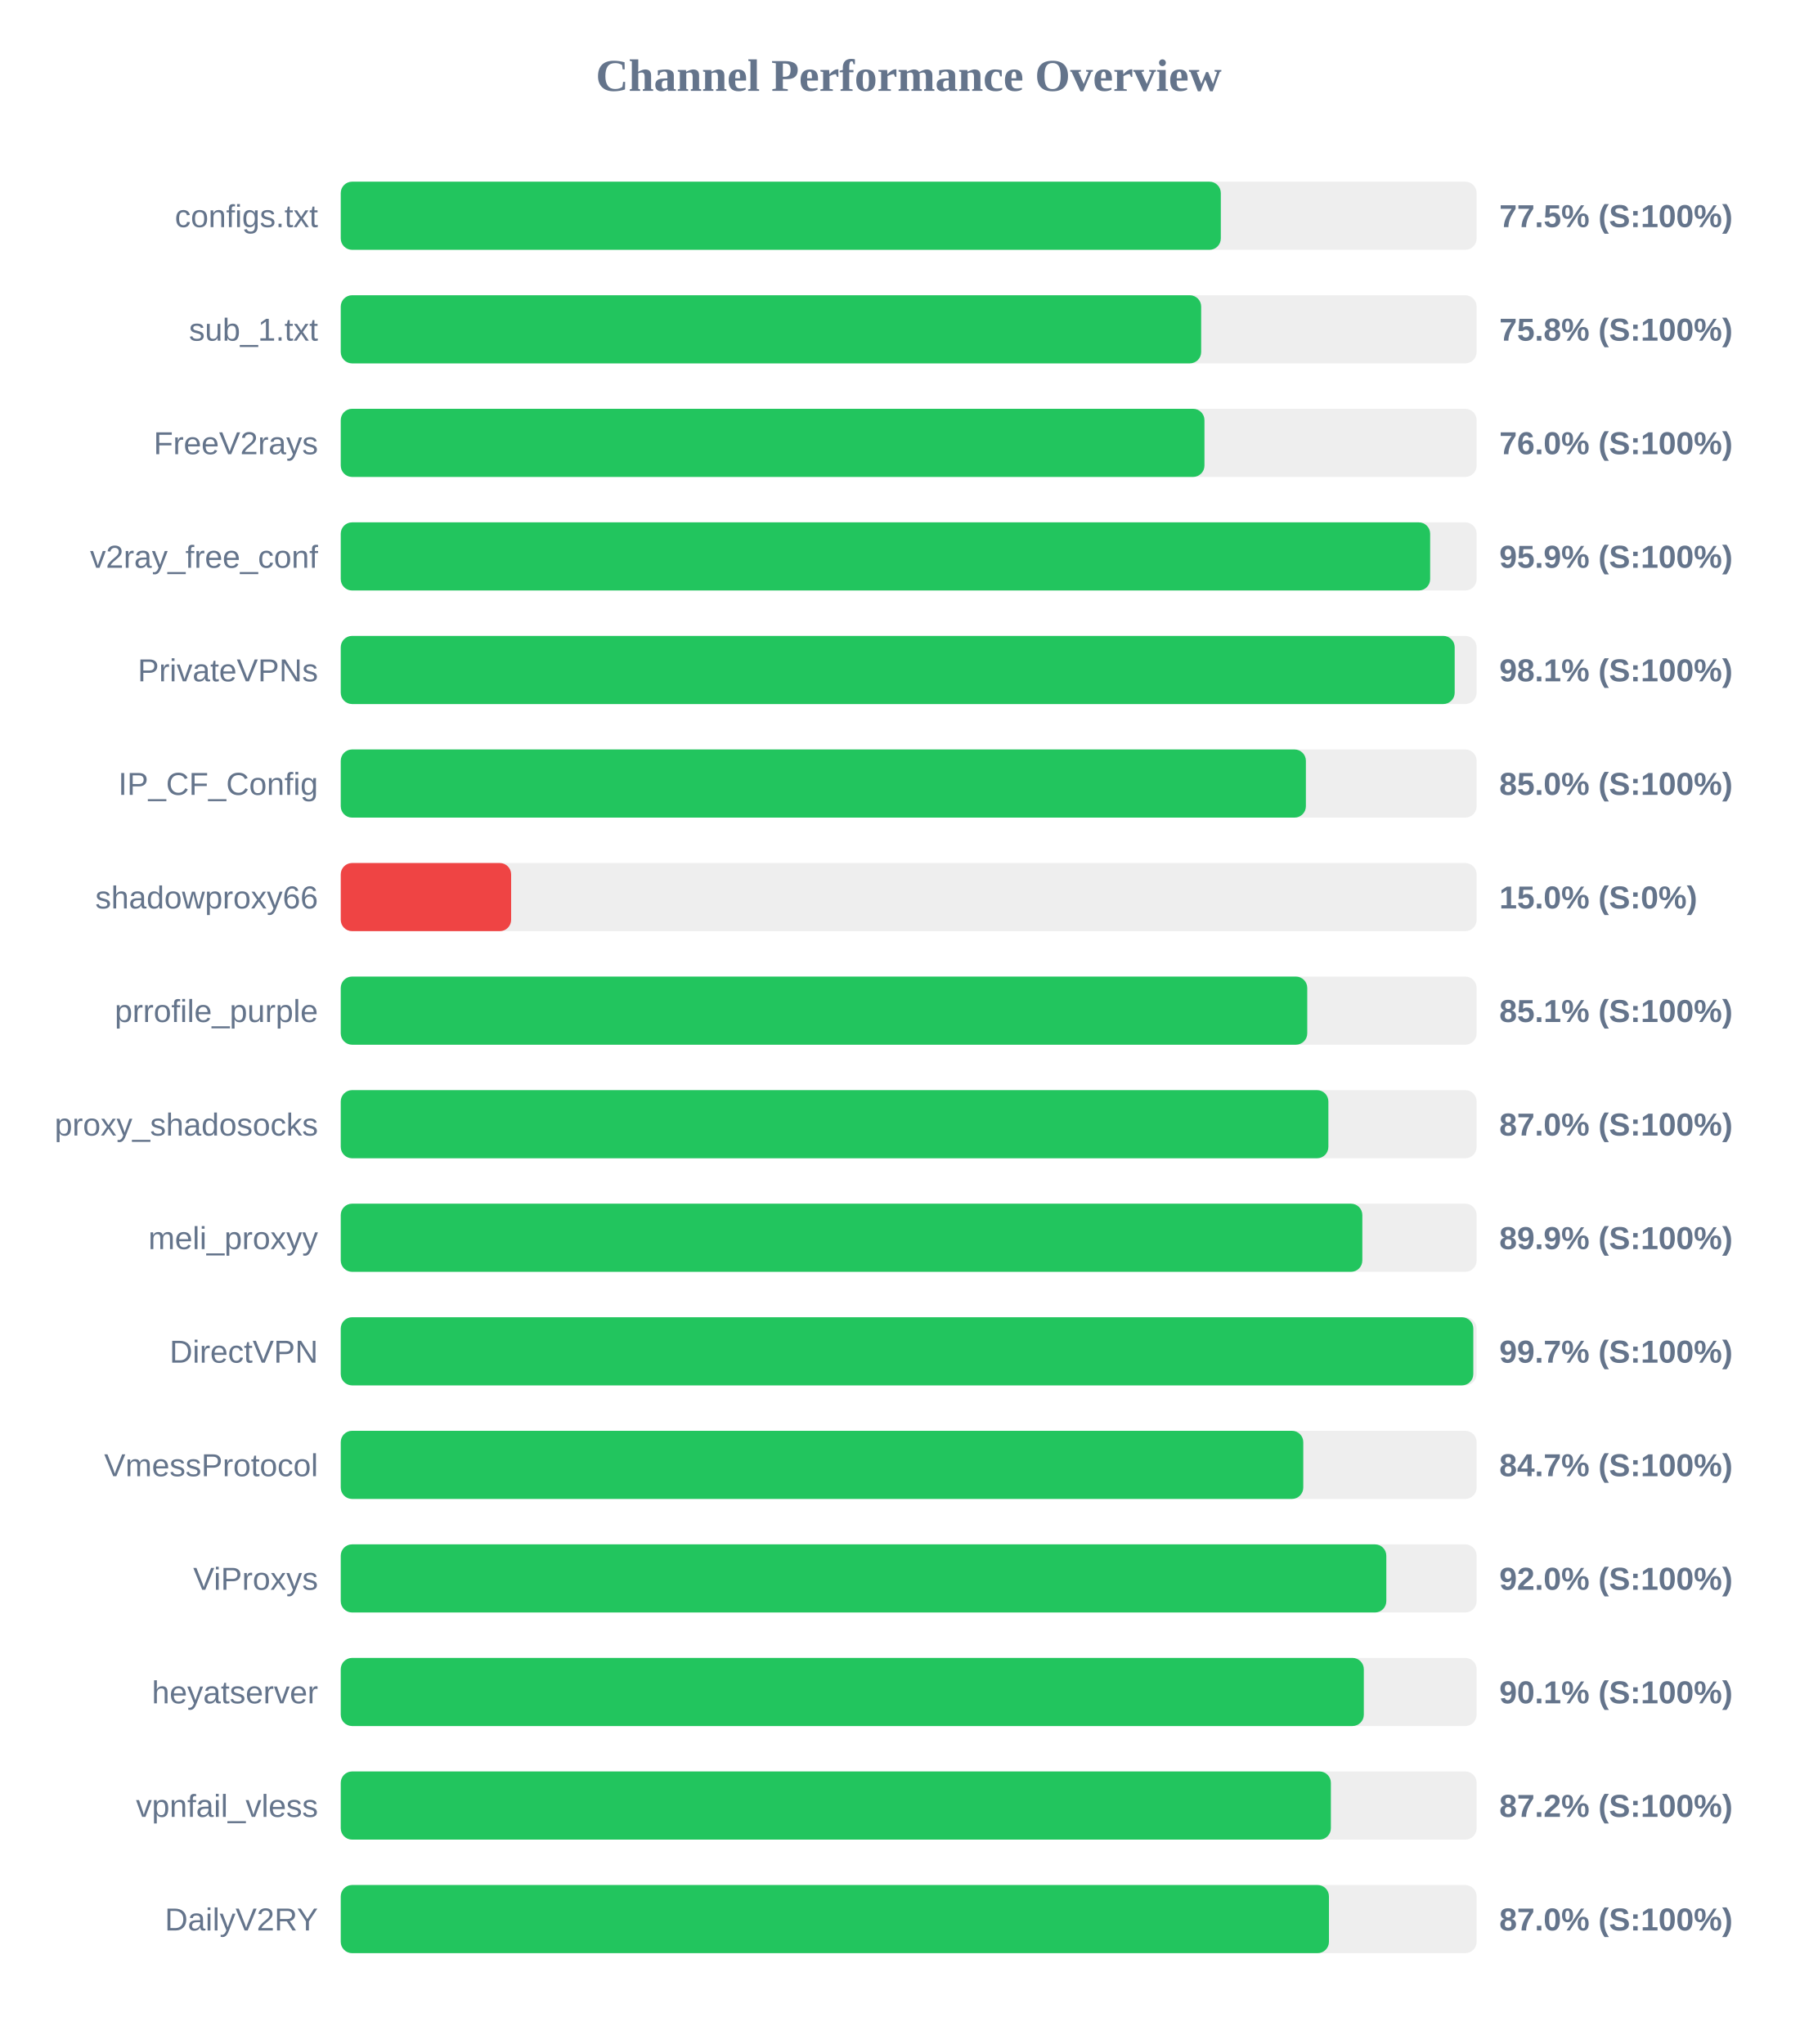
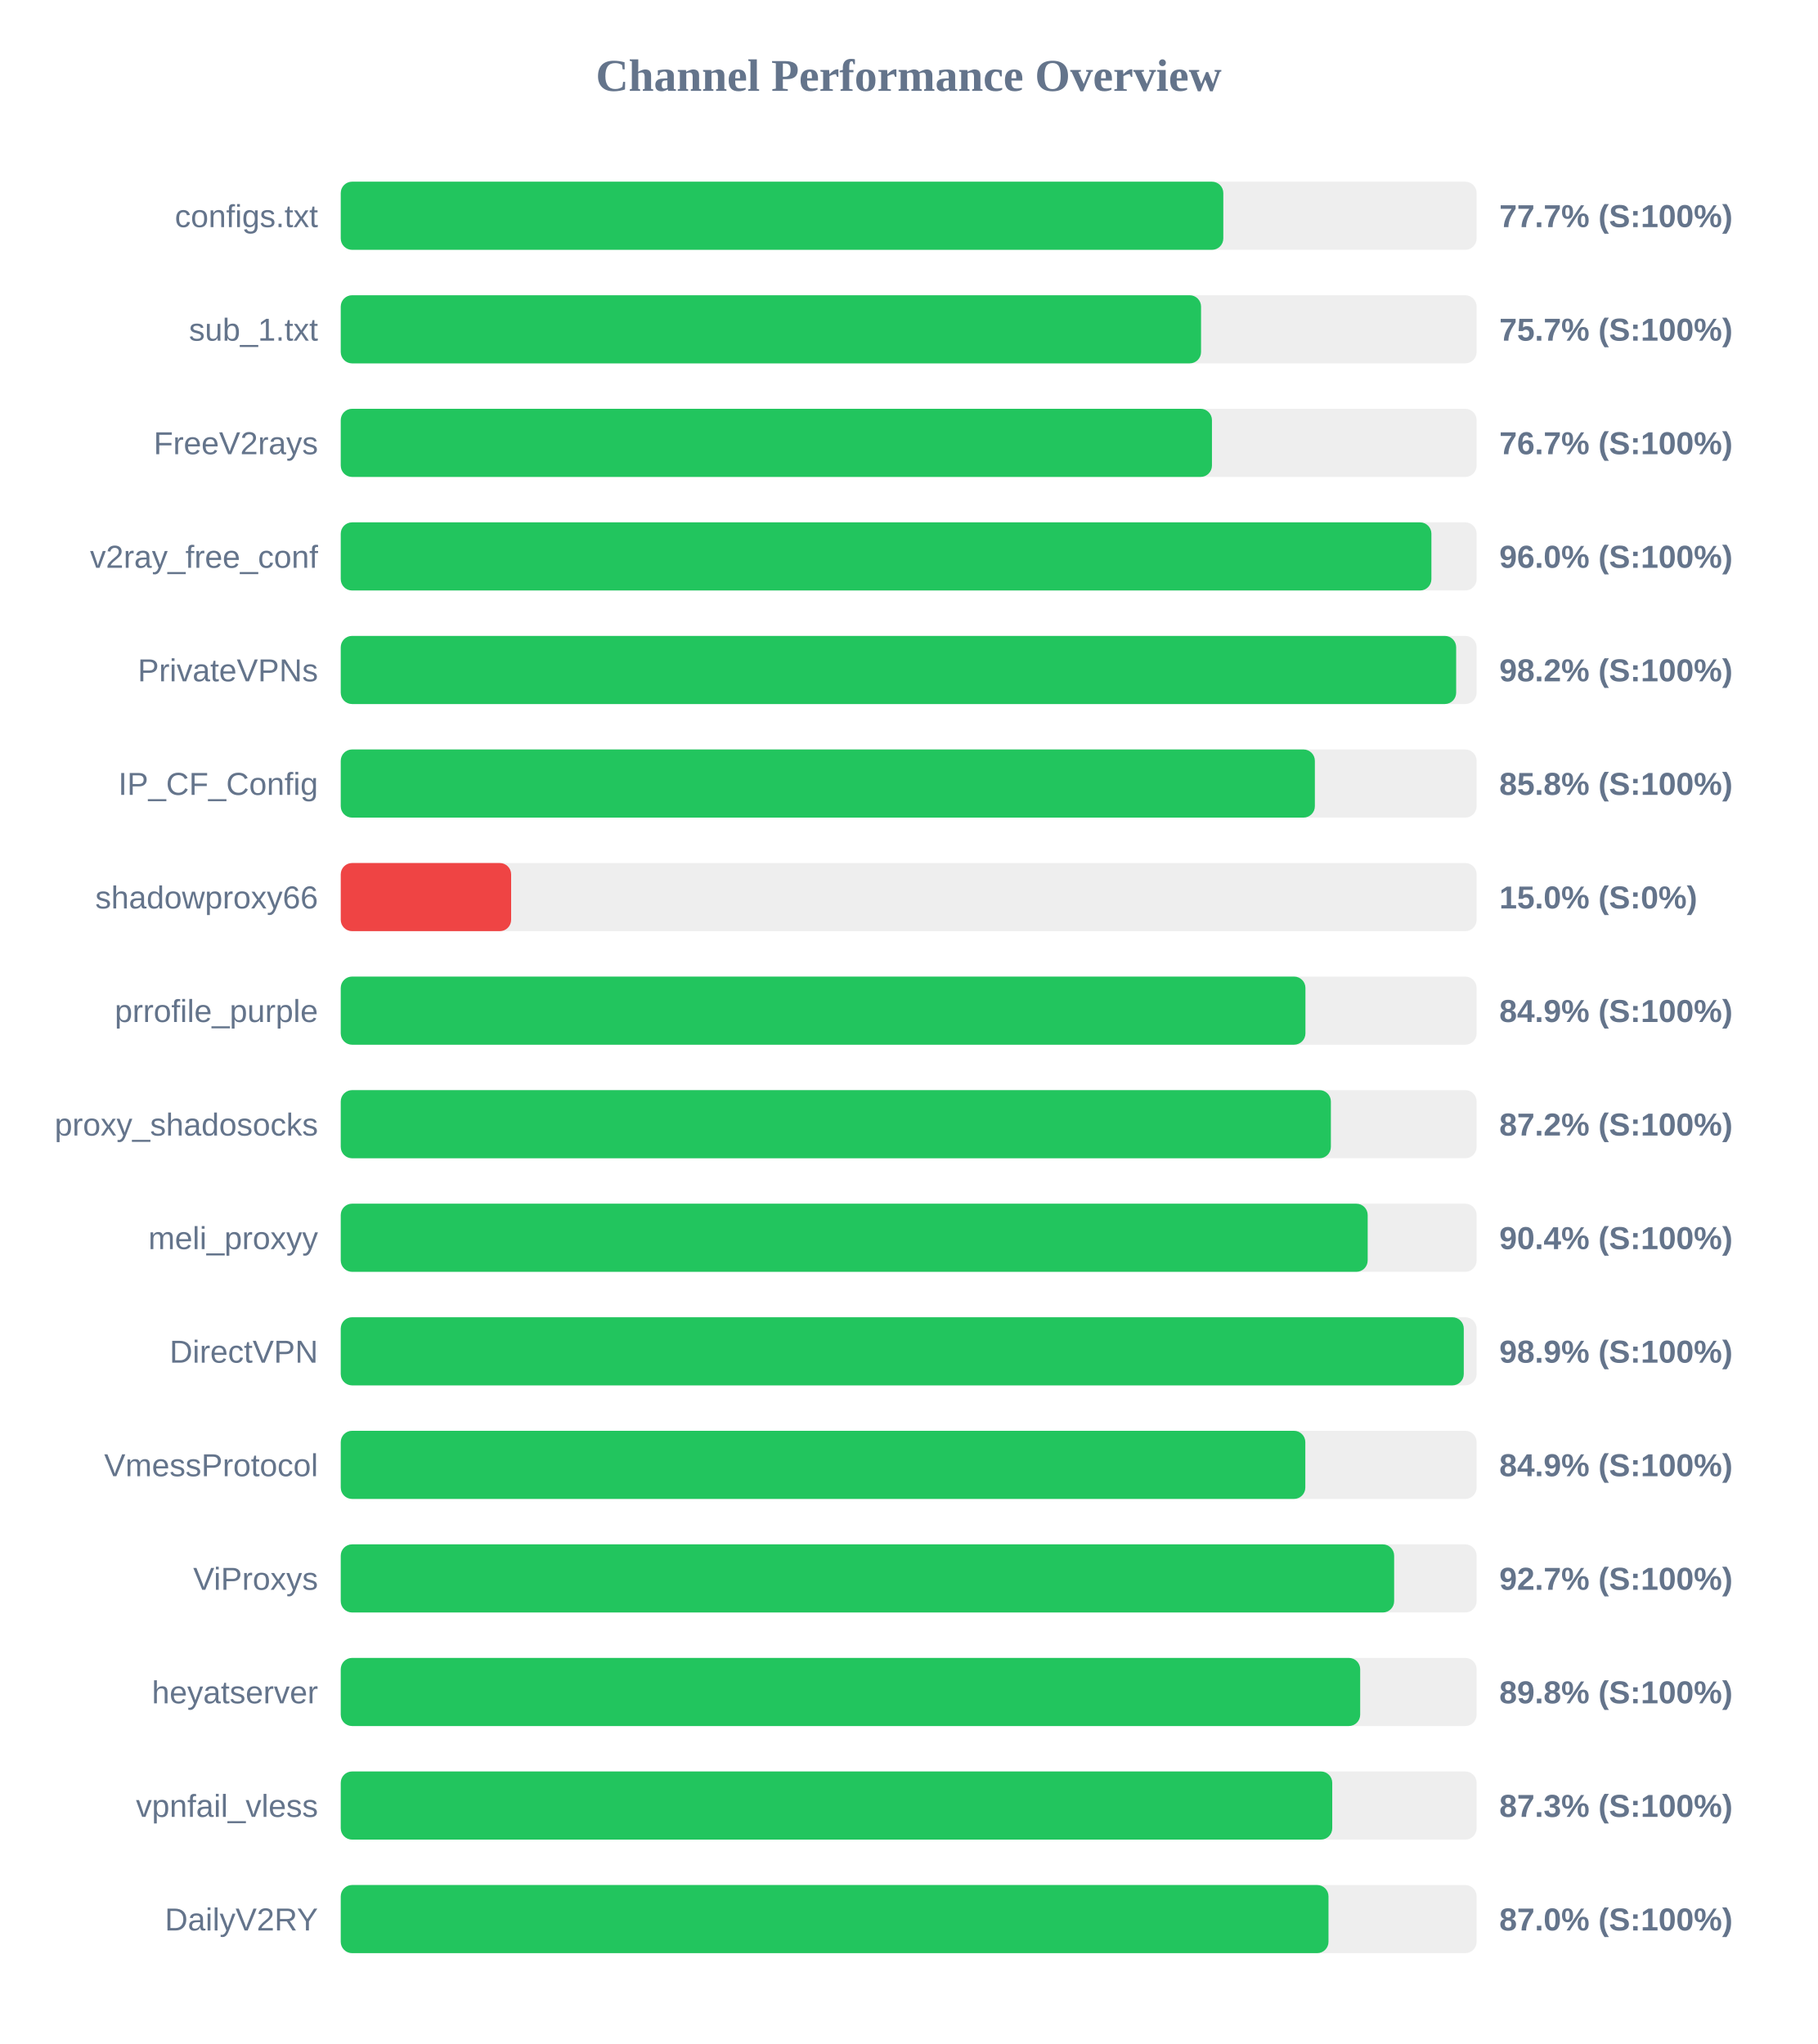
<svg xmlns="http://www.w3.org/2000/svg" width="800" height="900" version="1.1">
  <style>
        .row { font: 14px Arial; fill: #64748b; }
        .score { font: bold 14px Arial; fill: #64748b; }
    </style>
  <text x="400" y="40" text-anchor="middle" font-size="20px" font-weight="bold" fill="#64748b">Channel Performance Overview</text>
  <rect x="150" y="80" width="500" height="30" fill="#eee" rx="5" />
-   <rect x="150" y="80" width="387.4" height="30" fill="#22c55e" rx="5" />
+   <rect x="150" y="80" width="388.5" height="30" fill="#22c55e" rx="5" />
  <text x="140" y="100" text-anchor="end" class="row">configs.txt</text>
-   <text x="660" y="100" text-anchor="start" class="score">77.5% (S:100%)</text>
+   <text x="660" y="100" text-anchor="start" class="score">77.7% (S:100%)</text>
  <rect x="150" y="130" width="500" height="30" fill="#eee" rx="5" />
-   <rect x="150" y="130" width="378.75" height="30" fill="#22c55e" rx="5" />
+   <rect x="150" y="130" width="378.7" height="30" fill="#22c55e" rx="5" />
  <text x="140" y="150" text-anchor="end" class="row">sub_1.txt</text>
-   <text x="660" y="150" text-anchor="start" class="score">75.8% (S:100%)</text>
+   <text x="660" y="150" text-anchor="start" class="score">75.7% (S:100%)</text>
  <rect x="150" y="180" width="500" height="30" fill="#eee" rx="5" />
-   <rect x="150" y="180" width="380.2" height="30" fill="#22c55e" rx="5" />
+   <rect x="150" y="180" width="383.5" height="30" fill="#22c55e" rx="5" />
  <text x="140" y="200" text-anchor="end" class="row">FreeV2rays</text>
-   <text x="660" y="200" text-anchor="start" class="score">76.0% (S:100%)</text>
+   <text x="660" y="200" text-anchor="start" class="score">76.7% (S:100%)</text>
  <rect x="150" y="230" width="500" height="30" fill="#eee" rx="5" />
-   <rect x="150" y="230" width="479.55" height="30" fill="#22c55e" rx="5" />
+   <rect x="150" y="230" width="480.1" height="30" fill="#22c55e" rx="5" />
  <text x="140" y="250" text-anchor="end" class="row">v2ray_free_conf</text>
-   <text x="660" y="250" text-anchor="start" class="score">95.9% (S:100%)</text>
+   <text x="660" y="250" text-anchor="start" class="score">96.0% (S:100%)</text>
  <rect x="150" y="280" width="500" height="30" fill="#eee" rx="5" />
-   <rect x="150" y="280" width="490.35" height="30" fill="#22c55e" rx="5" />
+   <rect x="150" y="280" width="491.0" height="30" fill="#22c55e" rx="5" />
  <text x="140" y="300" text-anchor="end" class="row">PrivateVPNs</text>
-   <text x="660" y="300" text-anchor="start" class="score">98.1% (S:100%)</text>
+   <text x="660" y="300" text-anchor="start" class="score">98.2% (S:100%)</text>
  <rect x="150" y="330" width="500" height="30" fill="#eee" rx="5" />
-   <rect x="150" y="330" width="424.85" height="30" fill="#22c55e" rx="5" />
+   <rect x="150" y="330" width="428.8" height="30" fill="#22c55e" rx="5" />
  <text x="140" y="350" text-anchor="end" class="row">IP_CF_Config</text>
-   <text x="660" y="350" text-anchor="start" class="score">85.0% (S:100%)</text>
+   <text x="660" y="350" text-anchor="start" class="score">85.8% (S:100%)</text>
  <rect x="150" y="380" width="500" height="30" fill="#eee" rx="5" />
  <rect x="150" y="380" width="75.0" height="30" fill="#ef4444" rx="5" />
  <text x="140" y="400" text-anchor="end" class="row">shadowproxy66</text>
  <text x="660" y="400" text-anchor="start" class="score">15.0% (S:0%)</text>
  <rect x="150" y="430" width="500" height="30" fill="#eee" rx="5" />
-   <rect x="150" y="430" width="425.45" height="30" fill="#22c55e" rx="5" />
+   <rect x="150" y="430" width="424.65" height="30" fill="#22c55e" rx="5" />
  <text x="140" y="450" text-anchor="end" class="row">prrofile_purple</text>
-   <text x="660" y="450" text-anchor="start" class="score">85.1% (S:100%)</text>
+   <text x="660" y="450" text-anchor="start" class="score">84.9% (S:100%)</text>
  <rect x="150" y="480" width="500" height="30" fill="#eee" rx="5" />
-   <rect x="150" y="480" width="434.75" height="30" fill="#22c55e" rx="5" />
+   <rect x="150" y="480" width="435.85" height="30" fill="#22c55e" rx="5" />
  <text x="140" y="500" text-anchor="end" class="row">proxy_shadosocks</text>
-   <text x="660" y="500" text-anchor="start" class="score">87.0% (S:100%)</text>
+   <text x="660" y="500" text-anchor="start" class="score">87.2% (S:100%)</text>
  <rect x="150" y="530" width="500" height="30" fill="#eee" rx="5" />
-   <rect x="150" y="530" width="449.7" height="30" fill="#22c55e" rx="5" />
+   <rect x="150" y="530" width="452.05" height="30" fill="#22c55e" rx="5" />
  <text x="140" y="550" text-anchor="end" class="row">meli_proxyy</text>
-   <text x="660" y="550" text-anchor="start" class="score">89.9% (S:100%)</text>
+   <text x="660" y="550" text-anchor="start" class="score">90.4% (S:100%)</text>
  <rect x="150" y="580" width="500" height="30" fill="#eee" rx="5" />
-   <rect x="150" y="580" width="498.55" height="30" fill="#22c55e" rx="5" />
+   <rect x="150" y="580" width="494.35" height="30" fill="#22c55e" rx="5" />
  <text x="140" y="600" text-anchor="end" class="row">DirectVPN</text>
-   <text x="660" y="600" text-anchor="start" class="score">99.7% (S:100%)</text>
+   <text x="660" y="600" text-anchor="start" class="score">98.9% (S:100%)</text>
  <rect x="150" y="630" width="500" height="30" fill="#eee" rx="5" />
-   <rect x="150" y="630" width="423.7" height="30" fill="#22c55e" rx="5" />
+   <rect x="150" y="630" width="424.6" height="30" fill="#22c55e" rx="5" />
  <text x="140" y="650" text-anchor="end" class="row">VmessProtocol</text>
-   <text x="660" y="650" text-anchor="start" class="score">84.7% (S:100%)</text>
+   <text x="660" y="650" text-anchor="start" class="score">84.9% (S:100%)</text>
  <rect x="150" y="680" width="500" height="30" fill="#eee" rx="5" />
-   <rect x="150" y="680" width="460.25" height="30" fill="#22c55e" rx="5" />
+   <rect x="150" y="680" width="463.7" height="30" fill="#22c55e" rx="5" />
  <text x="140" y="700" text-anchor="end" class="row">ViProxys</text>
-   <text x="660" y="700" text-anchor="start" class="score">92.0% (S:100%)</text>
+   <text x="660" y="700" text-anchor="start" class="score">92.7% (S:100%)</text>
  <rect x="150" y="730" width="500" height="30" fill="#eee" rx="5" />
-   <rect x="150" y="730" width="450.35" height="30" fill="#22c55e" rx="5" />
+   <rect x="150" y="730" width="448.75" height="30" fill="#22c55e" rx="5" />
  <text x="140" y="750" text-anchor="end" class="row">heyatserver</text>
-   <text x="660" y="750" text-anchor="start" class="score">90.1% (S:100%)</text>
+   <text x="660" y="750" text-anchor="start" class="score">89.8% (S:100%)</text>
  <rect x="150" y="780" width="500" height="30" fill="#eee" rx="5" />
-   <rect x="150" y="780" width="435.85" height="30" fill="#22c55e" rx="5" />
+   <rect x="150" y="780" width="436.45" height="30" fill="#22c55e" rx="5" />
  <text x="140" y="800" text-anchor="end" class="row">vpnfail_vless</text>
-   <text x="660" y="800" text-anchor="start" class="score">87.2% (S:100%)</text>
+   <text x="660" y="800" text-anchor="start" class="score">87.3% (S:100%)</text>
  <rect x="150" y="830" width="500" height="30" fill="#eee" rx="5" />
-   <rect x="150" y="830" width="435.0" height="30" fill="#22c55e" rx="5" />
+   <rect x="150" y="830" width="434.8" height="30" fill="#22c55e" rx="5" />
  <text x="140" y="850" text-anchor="end" class="row">DailyV2RY</text>
  <text x="660" y="850" text-anchor="start" class="score">87.0% (S:100%)</text>
</svg>
